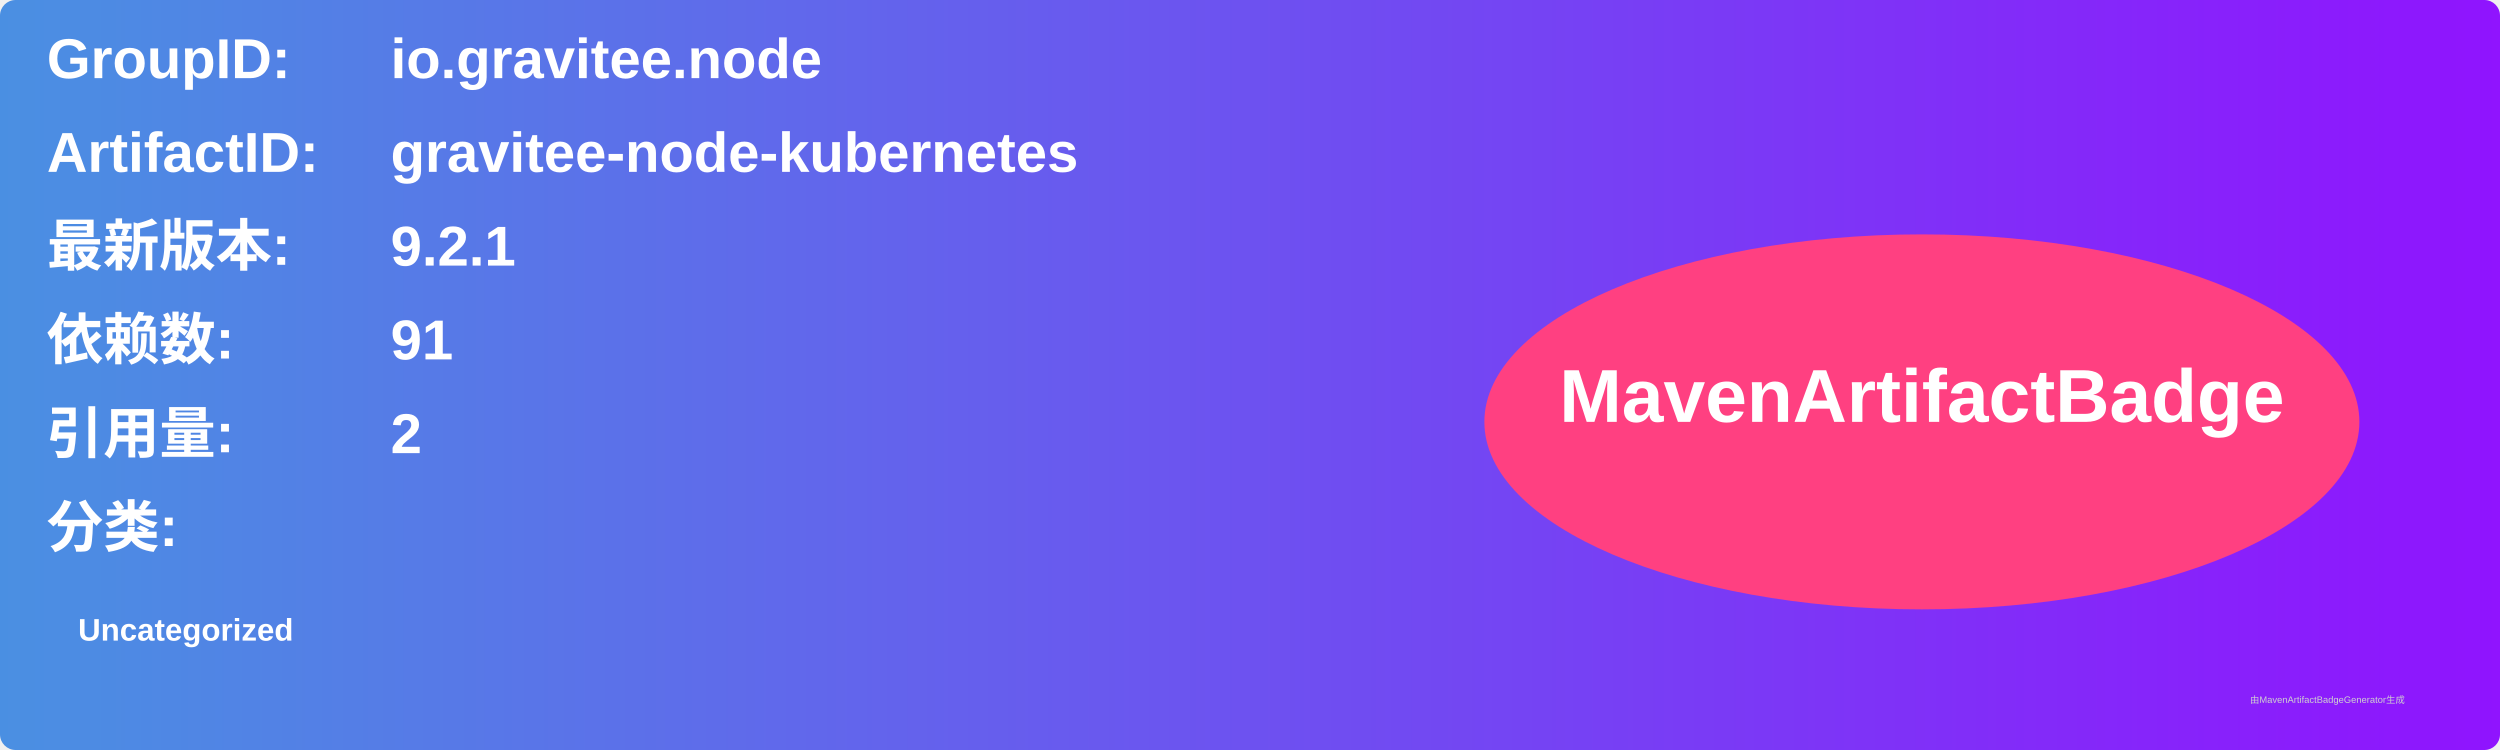
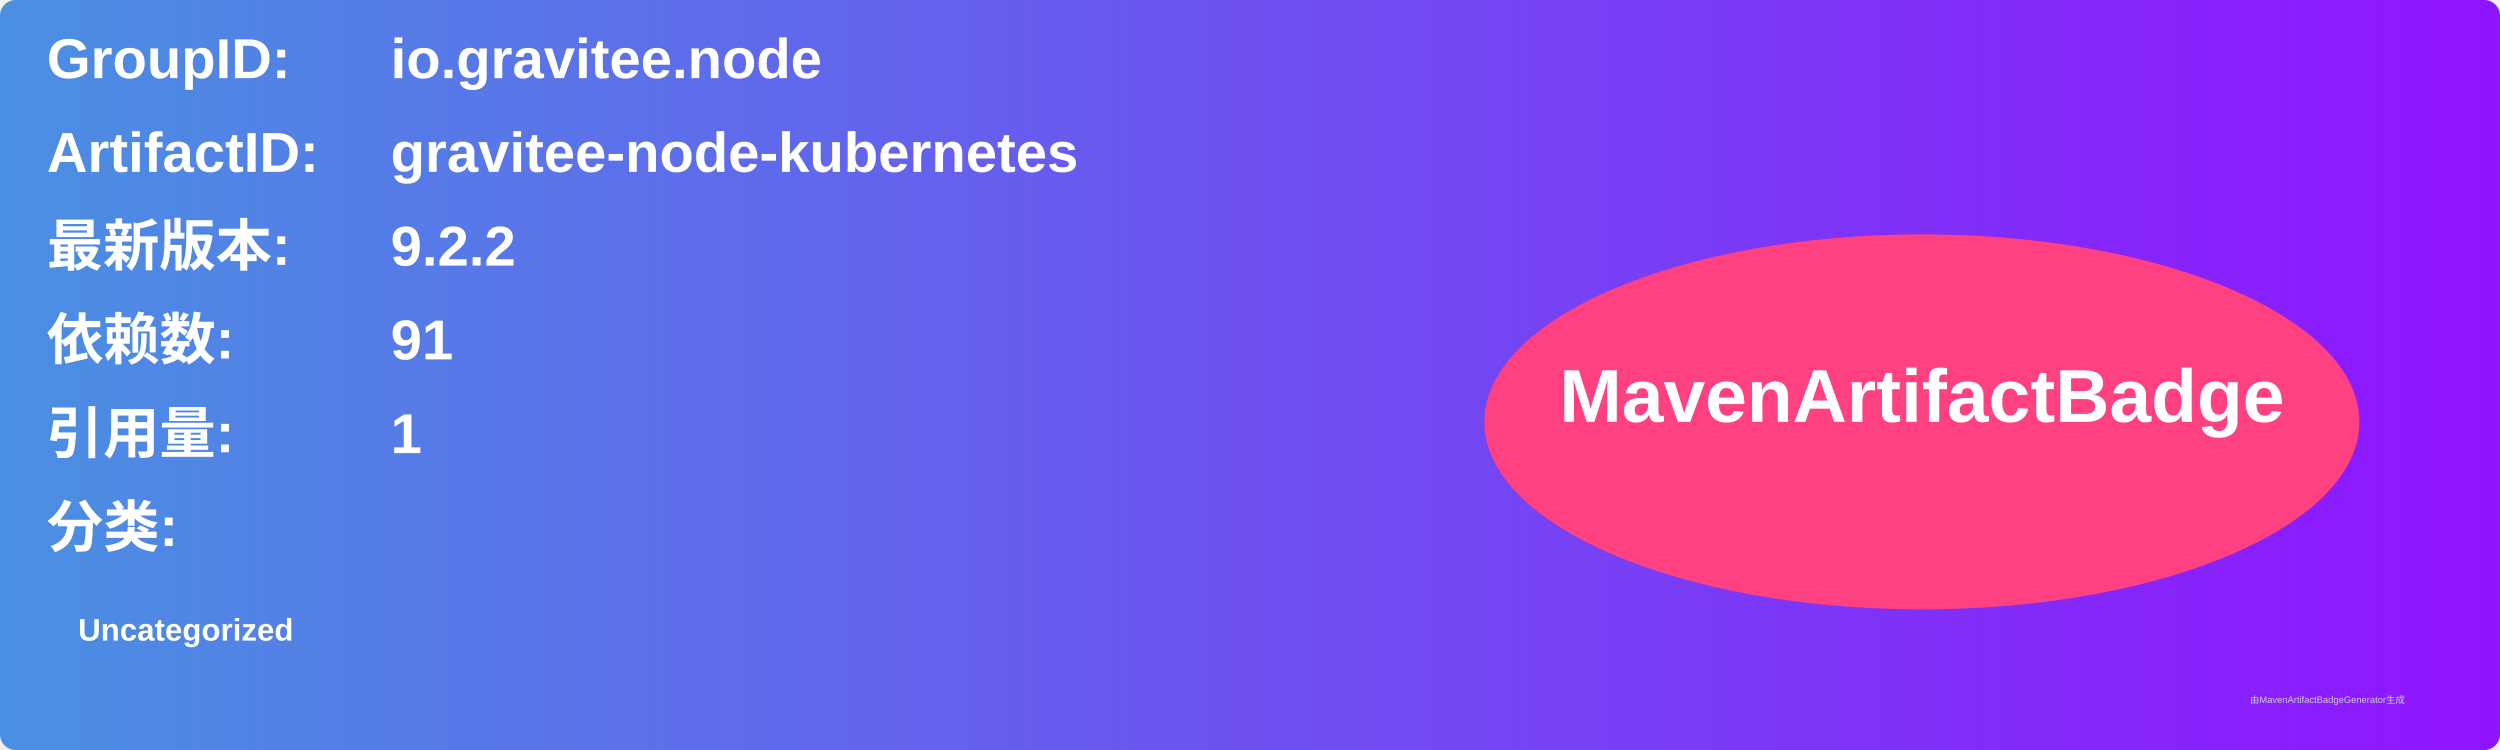
<svg xmlns="http://www.w3.org/2000/svg" width="800" height="240" viewBox="0 0 800 240">
  <linearGradient id="grad" x1="0%" y1="0%" x2="100%" y2="0%">
    <stop offset="0%" stop-color="#4a90e2" />
    <stop offset="100%" stop-color="#9013fe" />
  </linearGradient>
  <rect width="100%" height="100%" rx="5" ry="5" fill="url(#grad)" />
  <g transform="translate(15, 15)">
    <text x="0" y="10" font-family="Arial" font-size="18" fill="white" font-weight="bold" width="260">GroupID:</text>
    <text x="110" y="10" font-family="Arial" font-size="18" fill="white" font-weight="bold" width="460">io.gravitee.node</text>
    <text x="0" y="40" font-family="Arial" font-size="18" fill="white" font-weight="bold" width="260">ArtifactID:</text>
    <text x="110" y="40" font-family="Arial" font-size="18" fill="white" font-weight="bold" width="460">gravitee-node-kubernetes</text>
    <text x="0" y="70" font-family="Arial" font-size="18" fill="white" font-weight="bold">最新版本:</text>
    <text x="110" y="70" font-family="Arial" font-size="18" fill="white" font-weight="bold">
-       <tspan font-weight="bold">9.2.1</tspan>
+       <tspan font-weight="bold">9.2.2</tspan>
    </text>
    <text x="0" y="100" font-family="Arial" font-size="18" fill="white" font-weight="bold">依赖数: </text>
    <text x="110" y="100" font-family="Arial" font-size="18" fill="white">
      <tspan font-weight="bold">91</tspan>
    </text>
    <text x="0" y="130" font-family="Arial" font-size="18" fill="white" font-weight="bold">引用量: </text>
    <text x="110" y="130" font-family="Arial" font-size="18" fill="white">
-       <tspan font-weight="bold">2</tspan>
+       <tspan font-weight="bold">1</tspan>
    </text>
    <text x="0" y="160" font-family="Arial" font-size="18" fill="white" font-weight="bold">分类:</text>
    <text x="10" y="190" font-family="Arial" font-size="10" fill="white">
      <tspan font-weight="bold">Uncategorized</tspan>
    </text>
    <ellipse cx="600" cy="120" rx="140" ry="60" fill="#ff4081" />
    <text x="600" y="120" text-anchor="middle" font-family="Arial" font-size="24" fill="white" font-weight="bold">MavenArtifactBadge</text>
  </g>
  <text x="720" y="225" font-family="Arial" font-size="3" fill="#d0d0d0">由MavenArtifactBadgeGenerator生成</text>
</svg>
